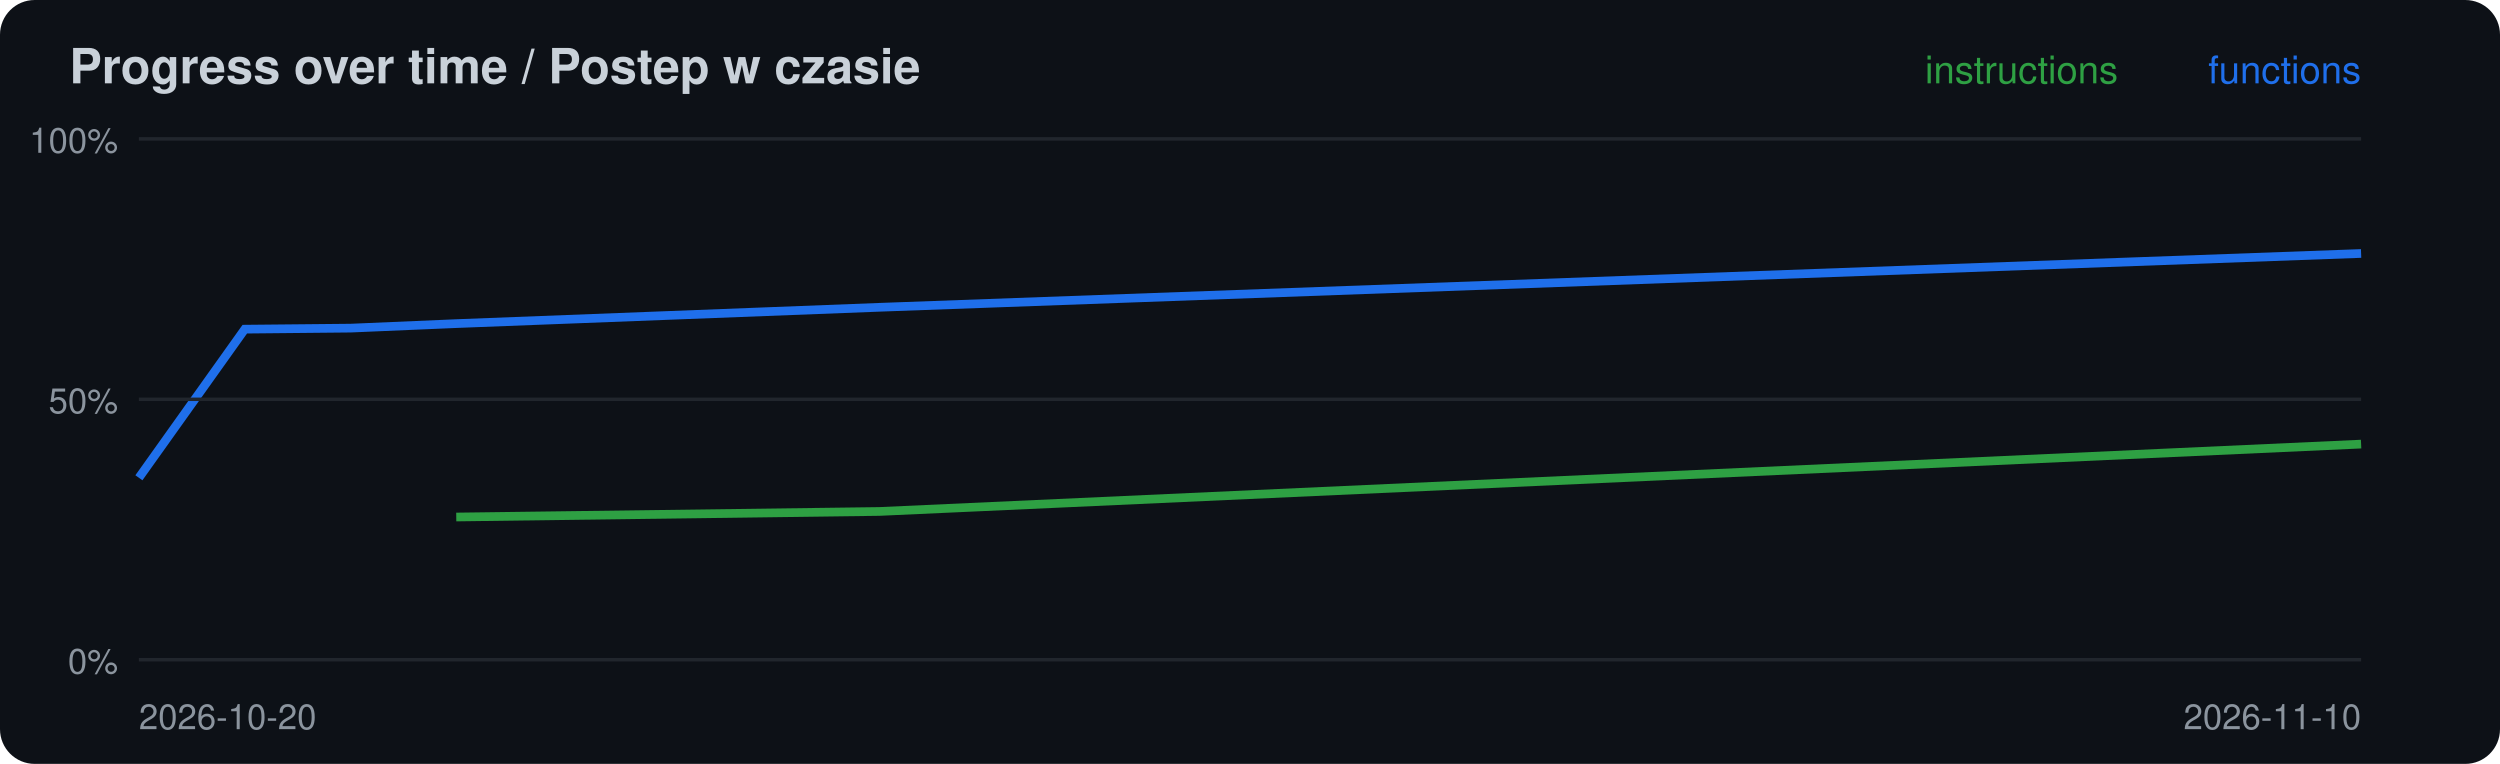
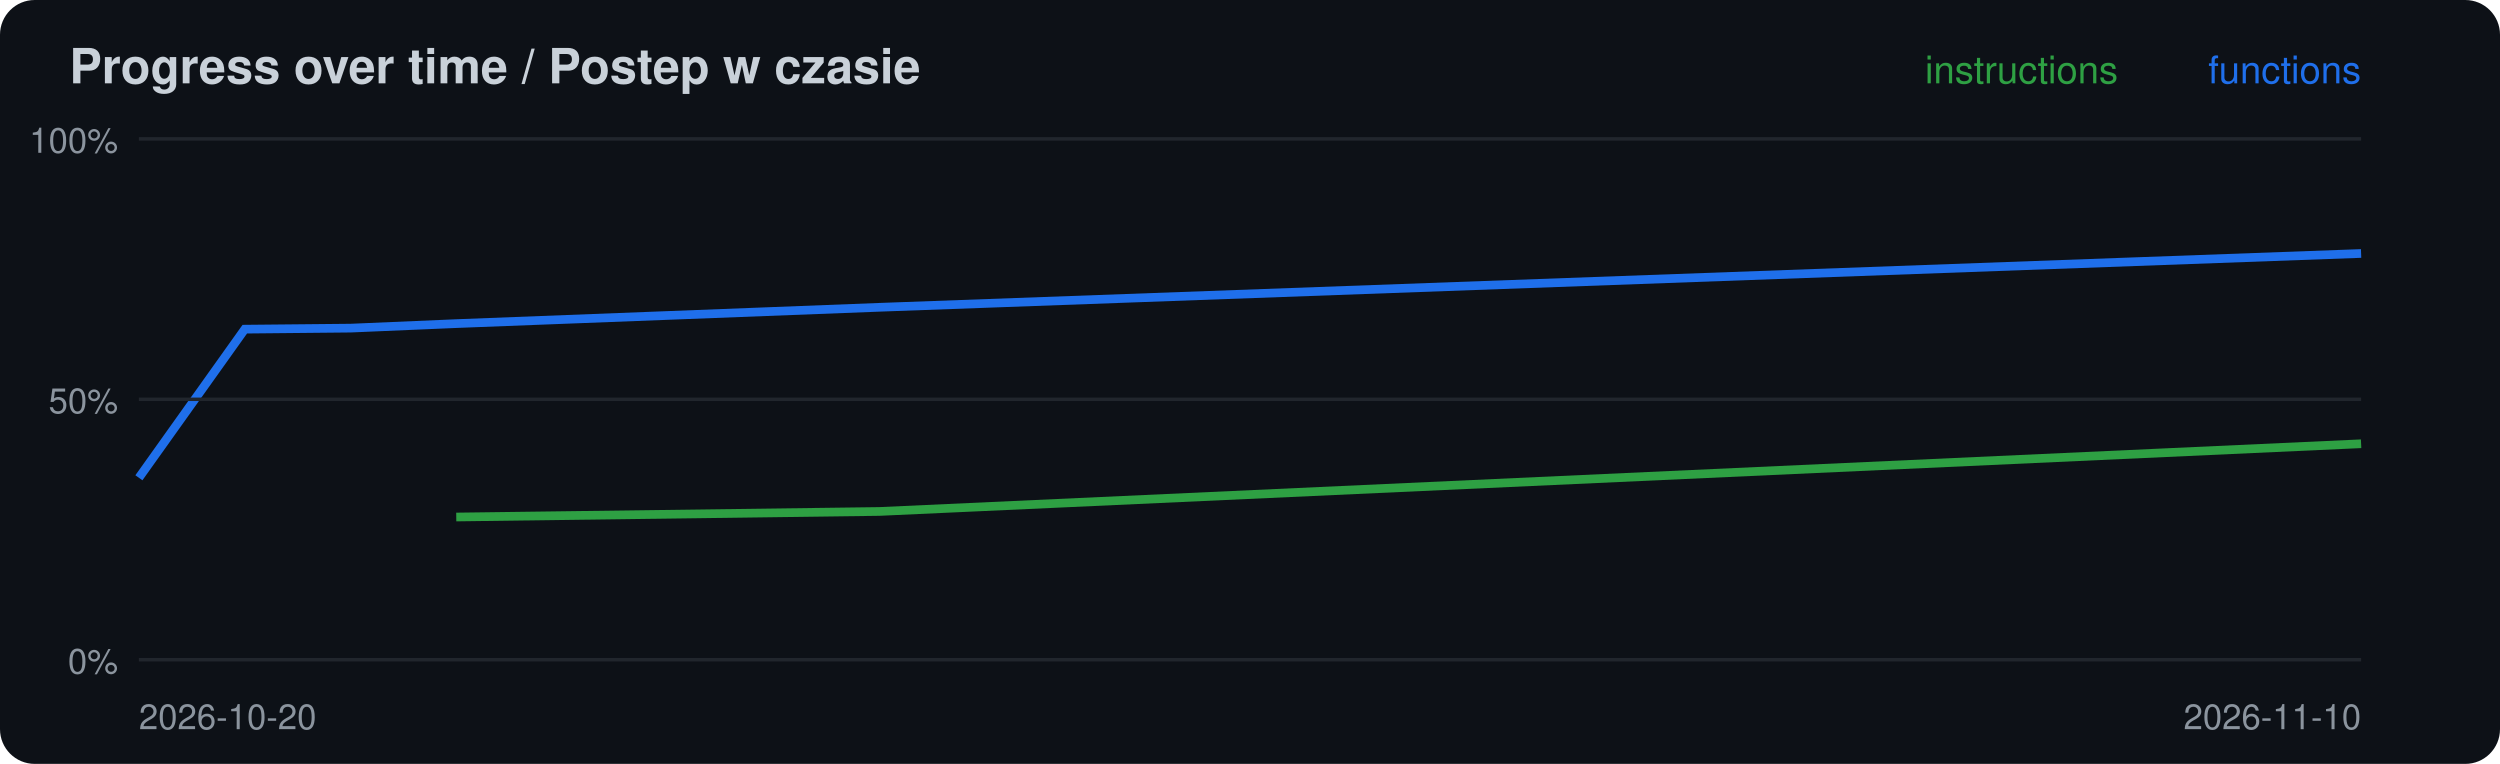
<svg xmlns="http://www.w3.org/2000/svg" width="720" height="220" viewBox="0 0 720 220">
  <rect width="720" height="220" rx="10" fill="#0d1117" />
  <text x="20" y="24" font-family="-apple-system,Segoe UI,Helvetica,Arial,sans-serif" font-size="14" font-weight="600" fill="#c9d1d9">Progress over time / Postep w czasie</text>
-   <polyline points="131.4,148.9 253.3,147.3 680.0,127.9" fill="none" stroke="#2ea043" stroke-width="2.5" />
+   <polyline points="131.4,148.9 253.3,147.3 680.0,127.8" fill="none" stroke="#2ea043" stroke-width="2.5" />
  <polyline points="40.0,137.6 70.5,94.8 101.0,94.5 131.4,93.2 253.3,88.5 680.0,73.0" fill="none" stroke="#1f6feb" stroke-width="2.5" />
  <line x1="40" x2="680" y1="190.0" y2="190.0" stroke="#21262d" />
  <text x="34" y="194.0" font-family="-apple-system,Segoe UI,Helvetica,Arial,sans-serif" font-size="10" fill="#8b949e" text-anchor="end">0%</text>
  <line x1="40" x2="680" y1="115.0" y2="115.0" stroke="#21262d" />
  <text x="34" y="119.0" font-family="-apple-system,Segoe UI,Helvetica,Arial,sans-serif" font-size="10" fill="#8b949e" text-anchor="end">50%</text>
  <line x1="40" x2="680" y1="40.0" y2="40.0" stroke="#21262d" />
  <text x="34" y="44.0" font-family="-apple-system,Segoe UI,Helvetica,Arial,sans-serif" font-size="10" fill="#8b949e" text-anchor="end">100%</text>
  <text x="40" y="210" font-family="-apple-system,Segoe UI,Helvetica,Arial,sans-serif" font-size="10" fill="#8b949e">2026-10-20</text>
  <text x="680" y="24" font-family="-apple-system,Segoe UI,Helvetica,Arial,sans-serif" font-size="11" fill="#1f6feb" text-anchor="end">functions</text>
  <text x="610" y="24" font-family="-apple-system,Segoe UI,Helvetica,Arial,sans-serif" font-size="11" fill="#2ea043" text-anchor="end">instructions</text>
  <text x="680" y="210" font-family="-apple-system,Segoe UI,Helvetica,Arial,sans-serif" font-size="10" fill="#8b949e" text-anchor="end">2026-11-10</text>
</svg>
